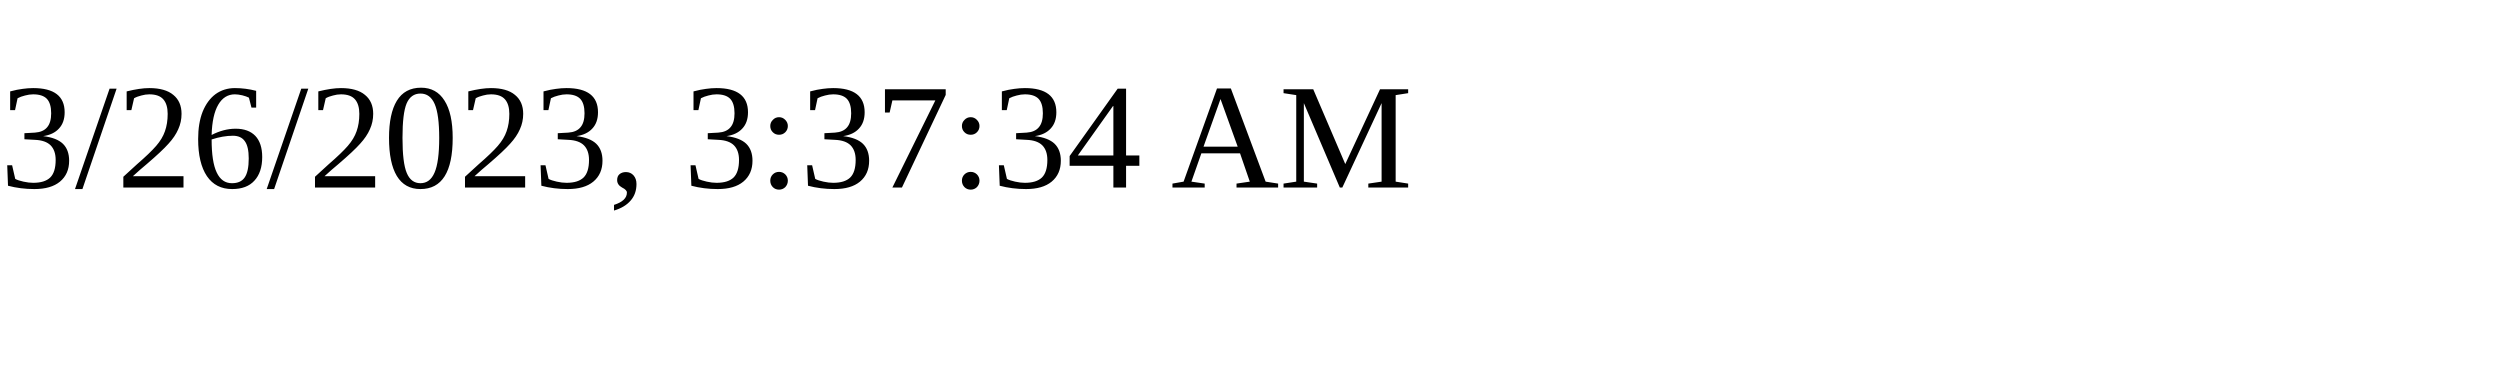
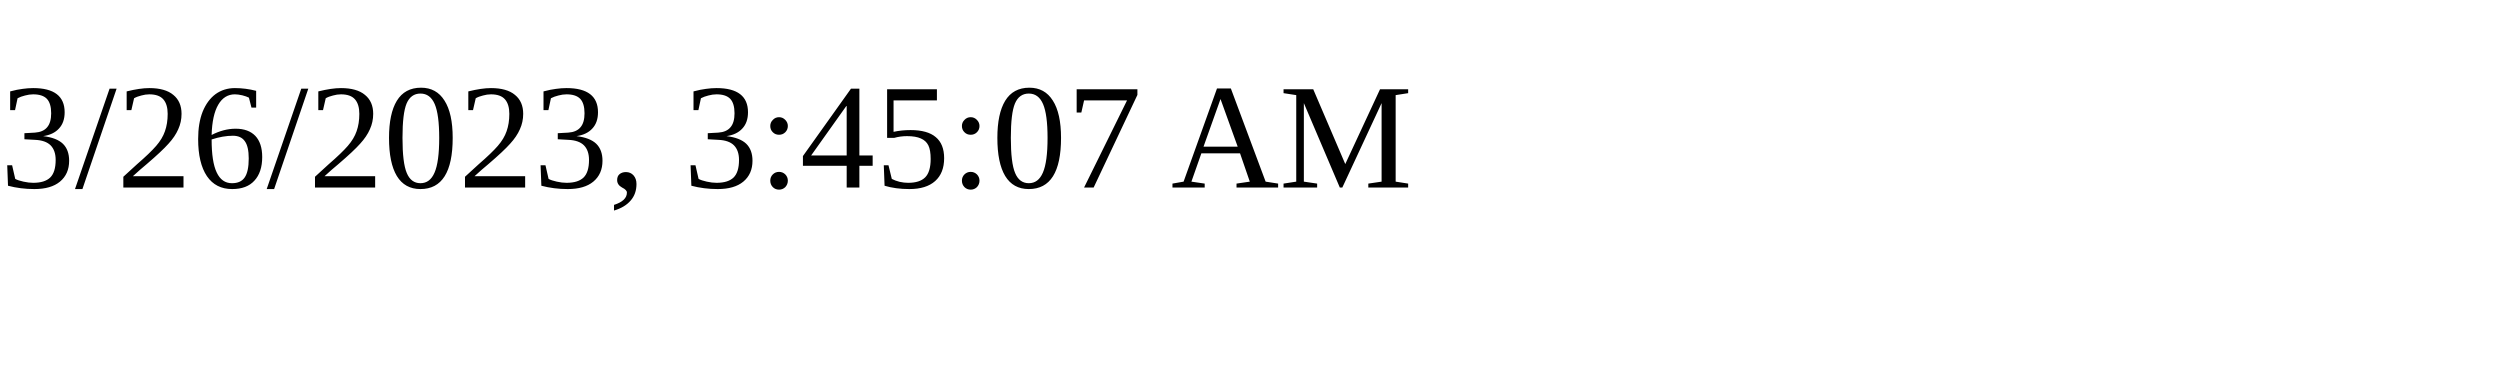
<svg xmlns="http://www.w3.org/2000/svg" height="30" width="200">
-   <text x="0" y="15">3/26/2023, 3:37:34 AM</text>
+   <text x="0" y="15">3/26/2023, 3:45:07 AM</text>
</svg>
